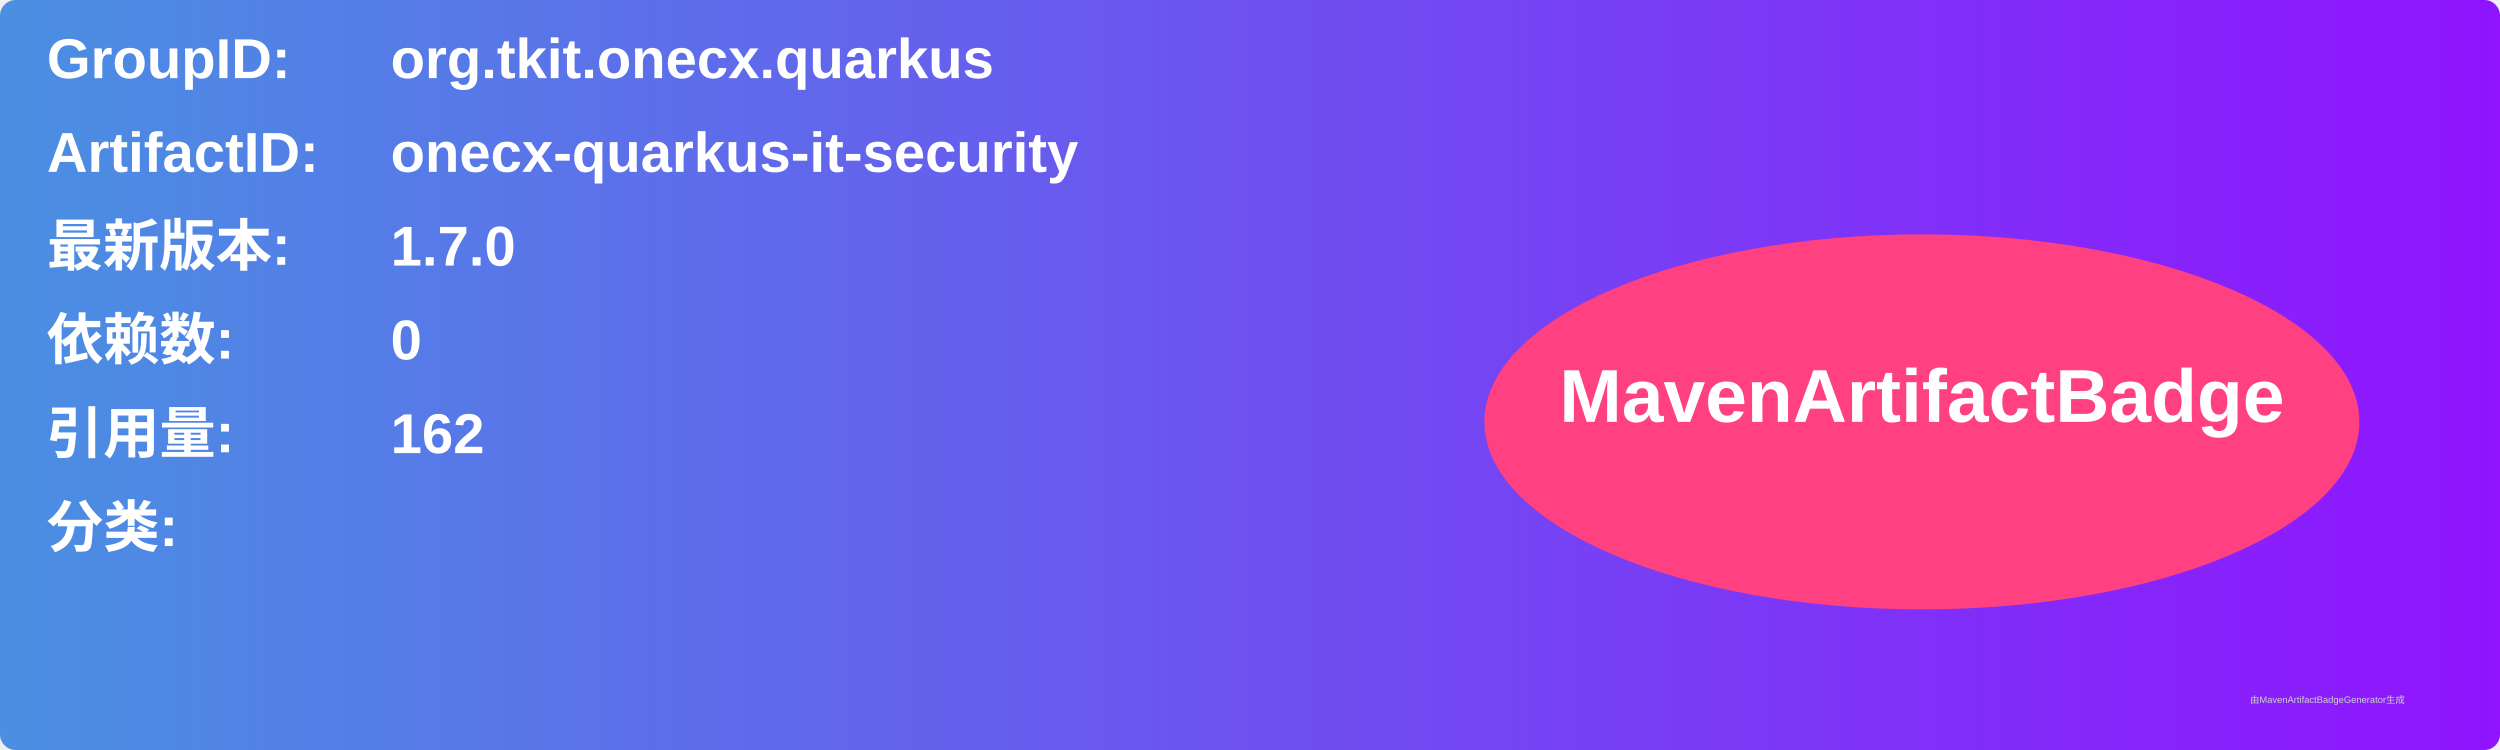
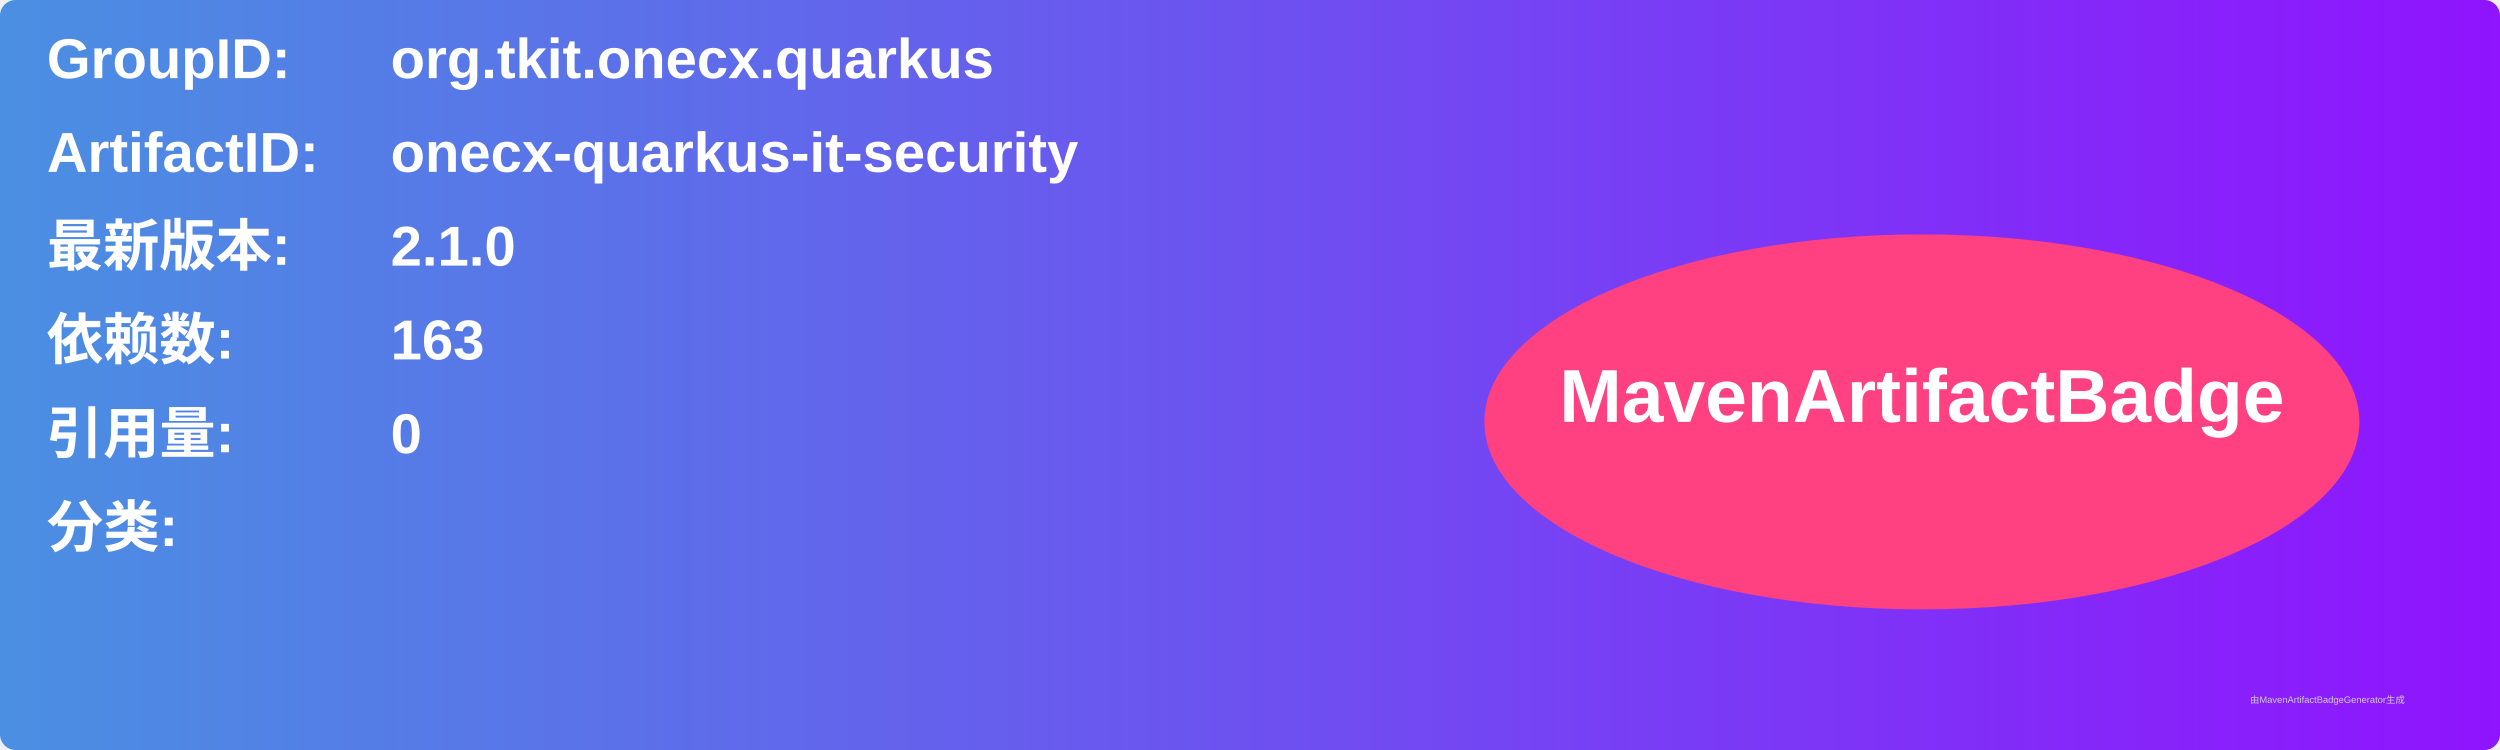
<svg xmlns="http://www.w3.org/2000/svg" width="800" height="240" viewBox="0 0 800 240">
  <linearGradient id="grad" x1="0%" y1="0%" x2="100%" y2="0%">
    <stop offset="0%" stop-color="#4a90e2" />
    <stop offset="100%" stop-color="#9013fe" />
  </linearGradient>
  <rect width="100%" height="100%" rx="5" ry="5" fill="url(#grad)" />
  <g transform="translate(15, 15)">
    <text x="0" y="10" font-family="Arial" font-size="18" fill="white" font-weight="bold" width="260">GroupID:</text>
    <text x="110" y="10" font-family="Arial" font-size="18" fill="white" font-weight="bold" width="460">org.tkit.onecx.quarkus</text>
    <text x="0" y="40" font-family="Arial" font-size="18" fill="white" font-weight="bold" width="260">ArtifactID:</text>
    <text x="110" y="40" font-family="Arial" font-size="18" fill="white" font-weight="bold" width="460">onecx-quarkus-it-security</text>
    <text x="0" y="70" font-family="Arial" font-size="18" fill="white" font-weight="bold">最新版本:</text>
    <text x="110" y="70" font-family="Arial" font-size="18" fill="white" font-weight="bold">
-       <tspan font-weight="bold">1.7.0</tspan>
+       <tspan font-weight="bold">2.1.0</tspan>
    </text>
    <text x="0" y="100" font-family="Arial" font-size="18" fill="white" font-weight="bold">依赖数: </text>
    <text x="110" y="100" font-family="Arial" font-size="18" fill="white">
-       <tspan font-weight="bold">0</tspan>
+       <tspan font-weight="bold">163</tspan>
    </text>
    <text x="0" y="130" font-family="Arial" font-size="18" fill="white" font-weight="bold">引用量: </text>
    <text x="110" y="130" font-family="Arial" font-size="18" fill="white">
-       <tspan font-weight="bold">162</tspan>
+       <tspan font-weight="bold">0</tspan>
    </text>
    <text x="0" y="160" font-family="Arial" font-size="18" fill="white" font-weight="bold">分类:</text>
    <text x="10" y="190" font-family="Arial" font-size="10" fill="white">
      <tspan font-weight="bold" />
    </text>
    <ellipse cx="600" cy="120" rx="140" ry="60" fill="#ff4081" />
    <text x="600" y="120" text-anchor="middle" font-family="Arial" font-size="24" fill="white" font-weight="bold">MavenArtifactBadge</text>
  </g>
  <text x="720" y="225" font-family="Arial" font-size="3" fill="#d0d0d0">由MavenArtifactBadgeGenerator生成</text>
</svg>
